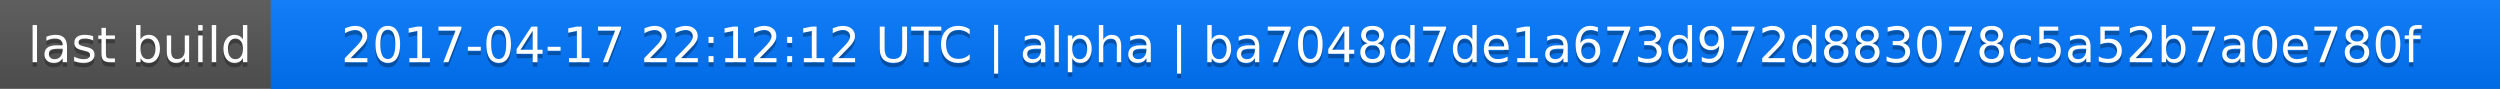
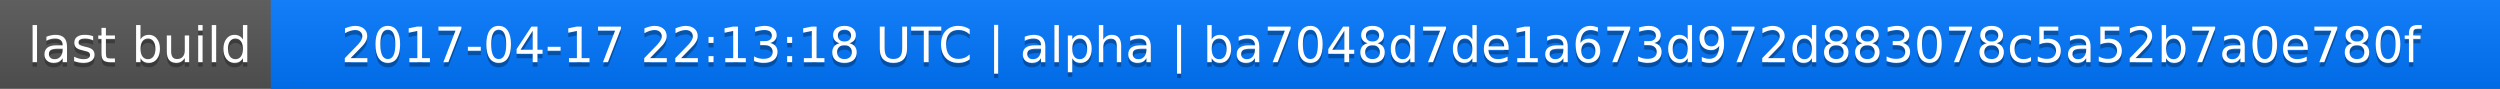
<svg xmlns="http://www.w3.org/2000/svg" width="563" height="20">
  <linearGradient id="a" x2="0" y2="100%">
    <stop offset="0" stop-color="#bbb" stop-opacity=".1" />
    <stop offset="1" stop-opacity=".1" />
  </linearGradient>
  <rect rx="0" width="563" height="20" fill="#555" />
  <rect rx="0" x="61" width="502" height="20" fill="#07f" />
  <path fill="#07f" d="M61 0h4v20h-4z" />
  <rect rx="0" width="563" height="20" fill="url(#a)" />
  <g fill="#fff" text-anchor="middle" font-family="DejaVu Sans,Verdana,Geneva,sans-serif" font-size="11">
    <text x="31.5" y="15" fill="#010101" fill-opacity=".3">last build</text>
    <text x="31.5" y="14">last build</text>
-     <text x="311" y="15" fill="#010101" fill-opacity=".3">2017-04-17 22:12:12 UTC | alpha | ba7048d7de1a673d972d883078c5a52b7a0e780f</text>
-     <text x="311" y="14">2017-04-17 22:12:12 UTC | alpha | ba7048d7de1a673d972d883078c5a52b7a0e780f</text>
+     <text x="311" y="15" fill="#010101" fill-opacity=".3">2017-04-17 22:13:18 UTC | alpha | ba7048d7de1a673d972d883078c5a52b7a0e780f</text>
+     <text x="311" y="14">2017-04-17 22:13:18 UTC | alpha | ba7048d7de1a673d972d883078c5a52b7a0e780f</text>
  </g>
</svg>
